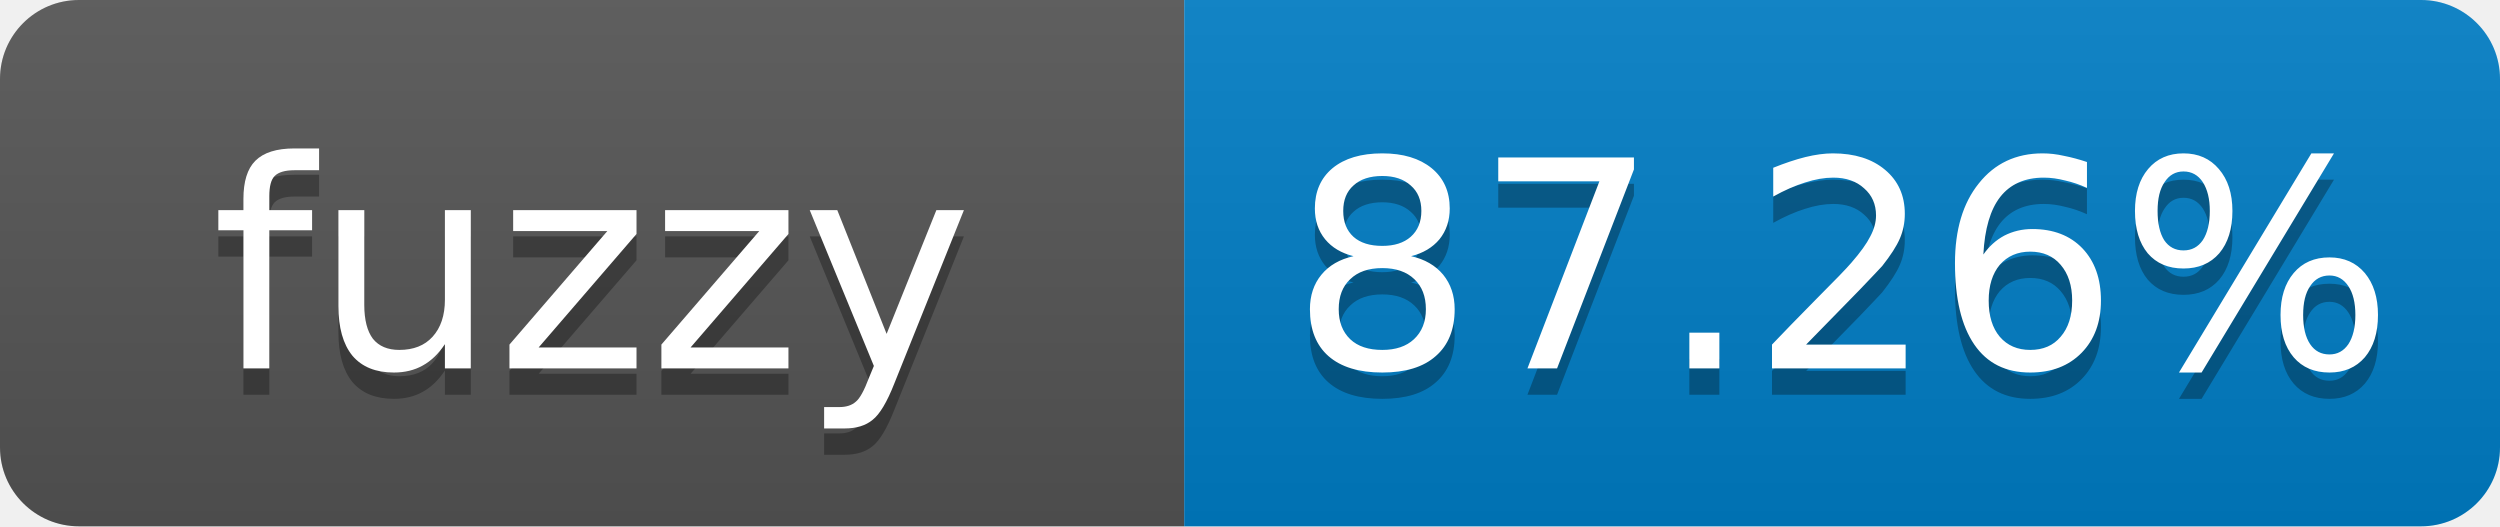
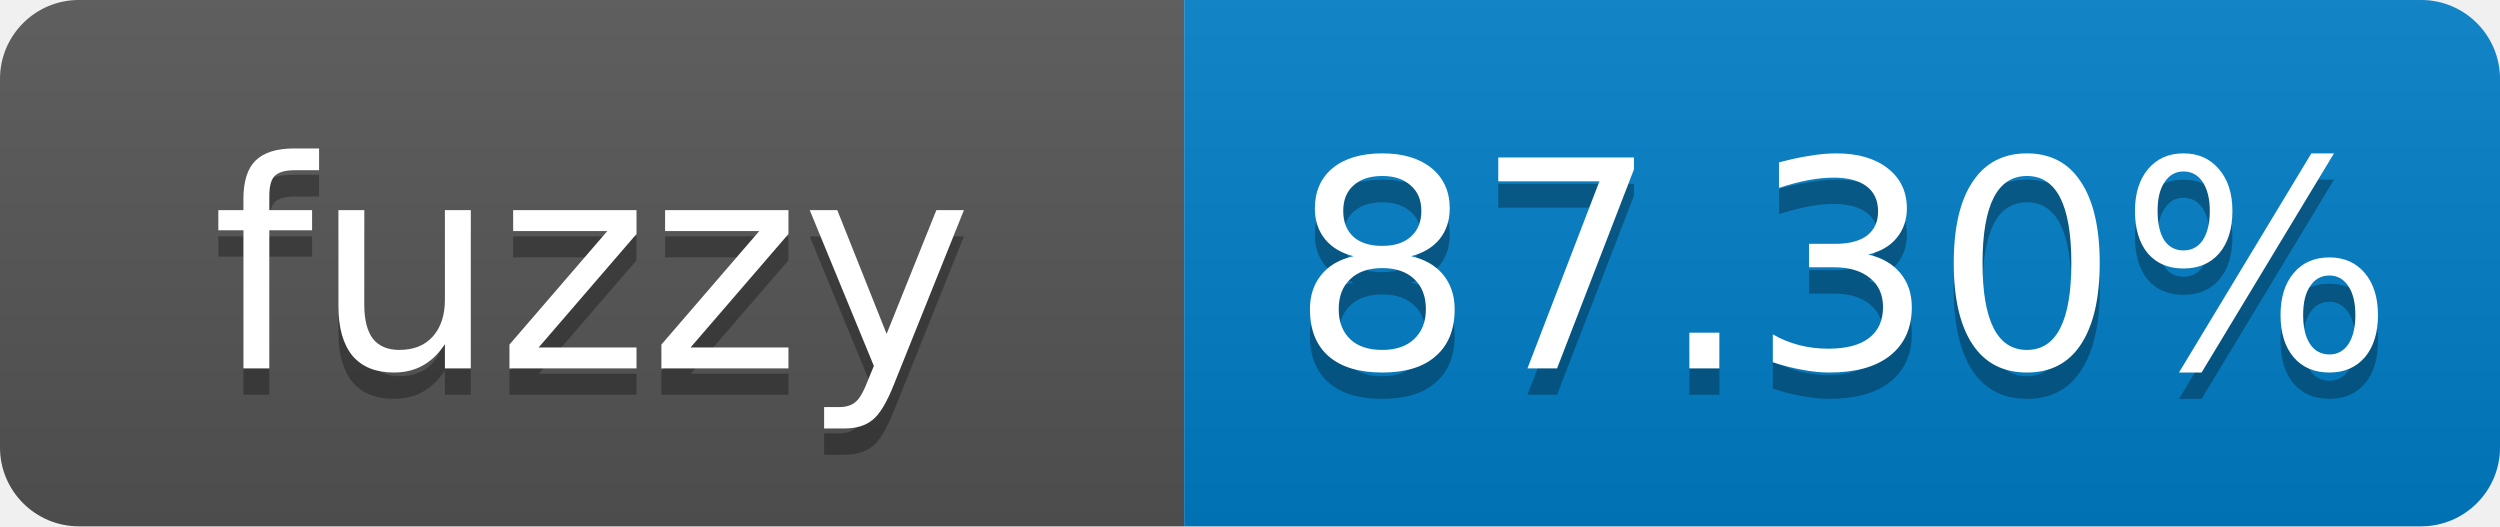
- <svg xmlns="http://www.w3.org/2000/svg" width="95" height="20" role="img" aria-label="fuzzy: 87.26%">
+ <svg xmlns="http://www.w3.org/2000/svg" width="95" height="20" role="img" aria-label="fuzzy: 87.30%">
  <linearGradient id="s" x2="0" y2="100%">
    <stop offset="0" stop-color="#bbb" stop-opacity=".1" />
    <stop offset="1" stop-opacity=".1" />
  </linearGradient>
  <clipPath id="r">
    <rect width="95" height="20" rx="3" fill="#fff" />
  </clipPath>
  <g clip-path="url(#r)">
    <rect width="45" height="20" fill="#555" />
    <rect x="45" width="50" height="20" fill="#007ec6" />
    <rect width="95" height="20" fill="url(#s)" />
  </g>
  <g fill="#fff" text-anchor="middle" font-family="Verdana,Geneva,DejaVu Sans,sans-serif" font-size="11">
    <text x="22.5" y="15" fill="#010101" fill-opacity=".3">fuzzy</text>
    <text x="22.5" y="14">fuzzy</text>
-     <text x="70" y="15" fill="#010101" fill-opacity=".3">87.26%</text>
-     <text x="70" y="14">87.26%</text>
+     <text x="70" y="15" fill="#010101" fill-opacity=".3">87.30%</text>
+     <text x="70" y="14">87.30%</text>
  </g>
</svg>
